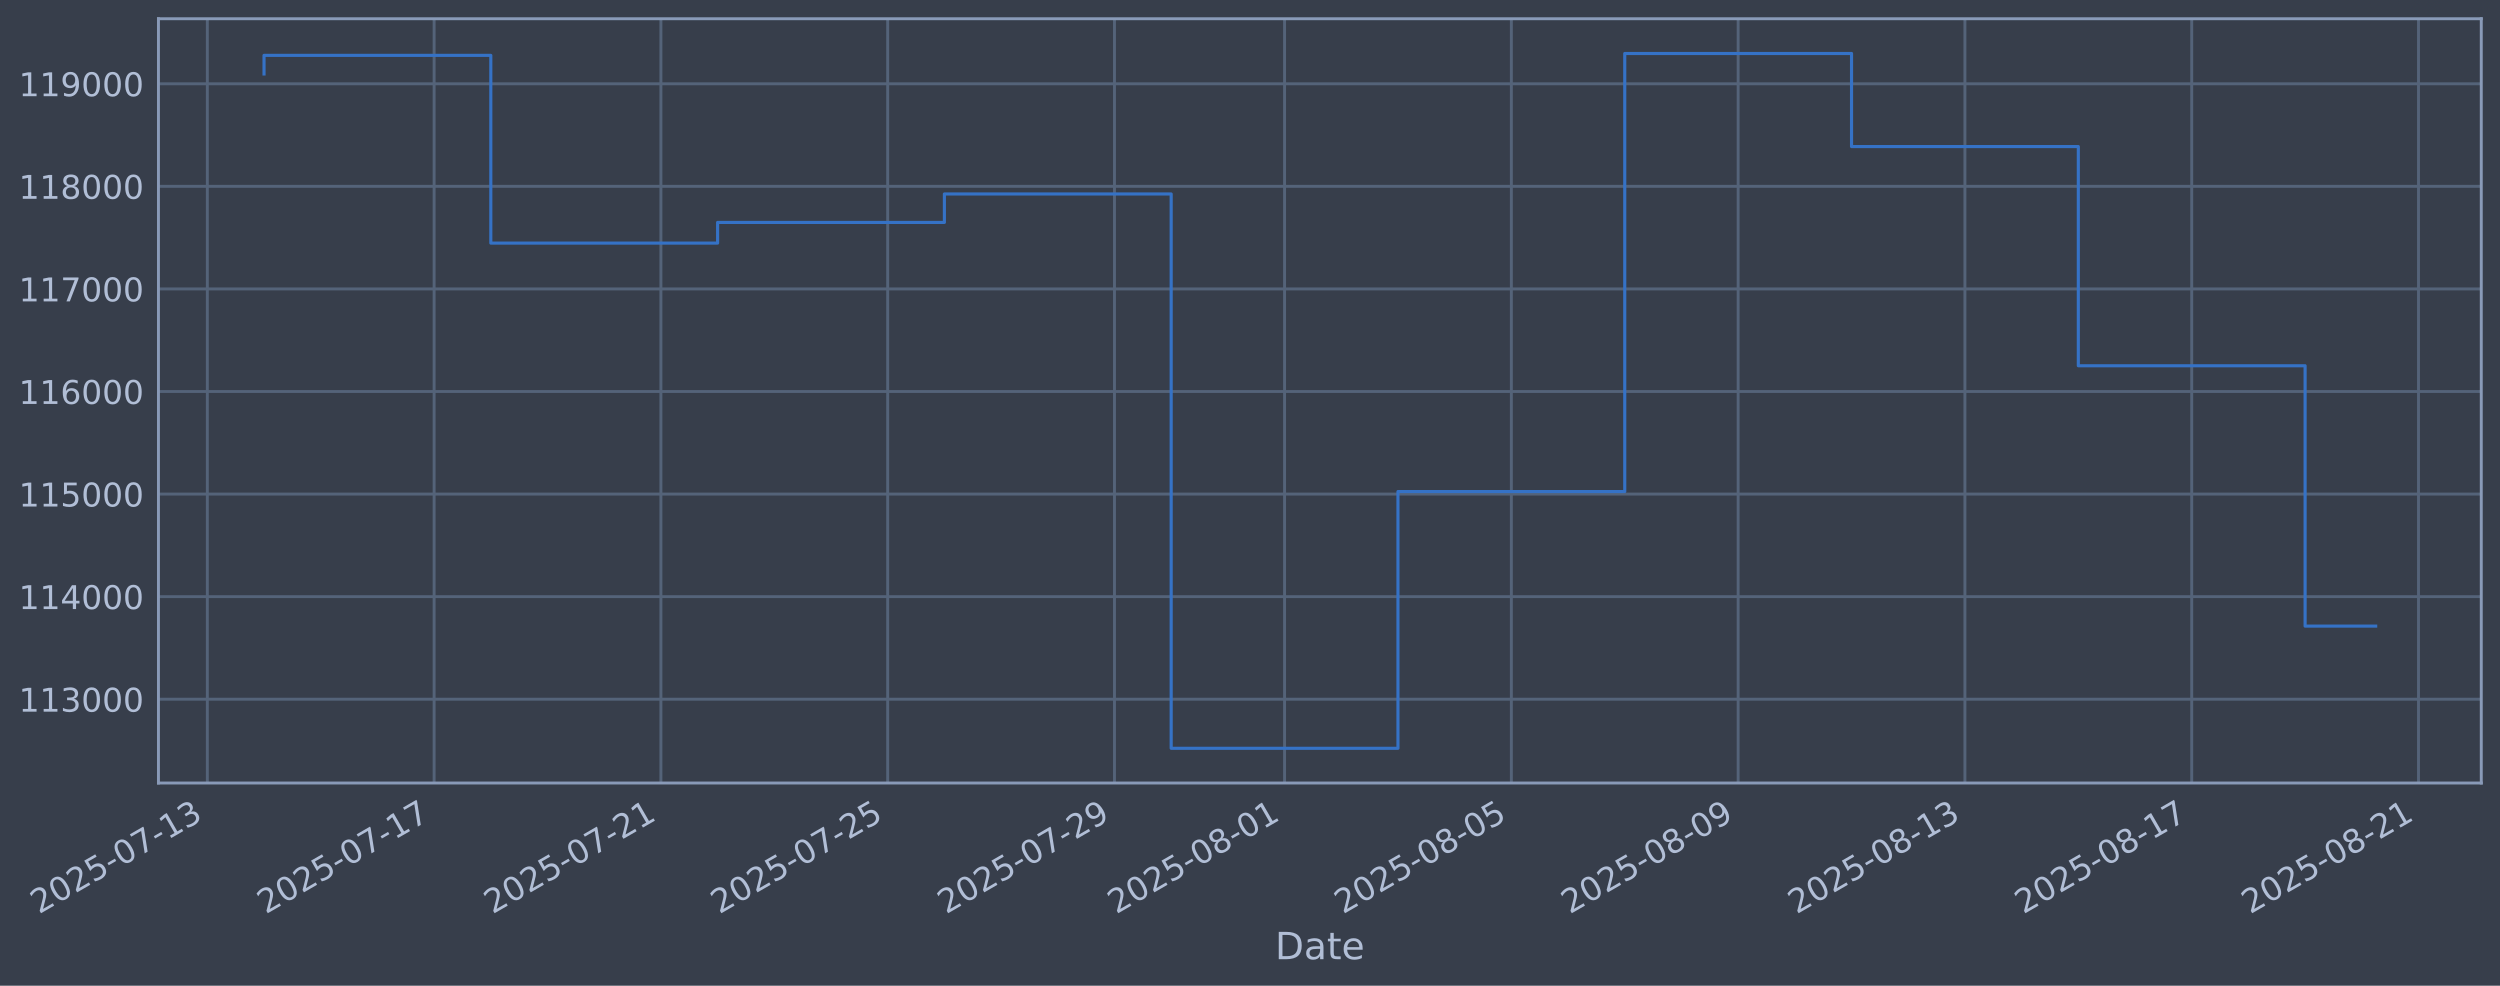
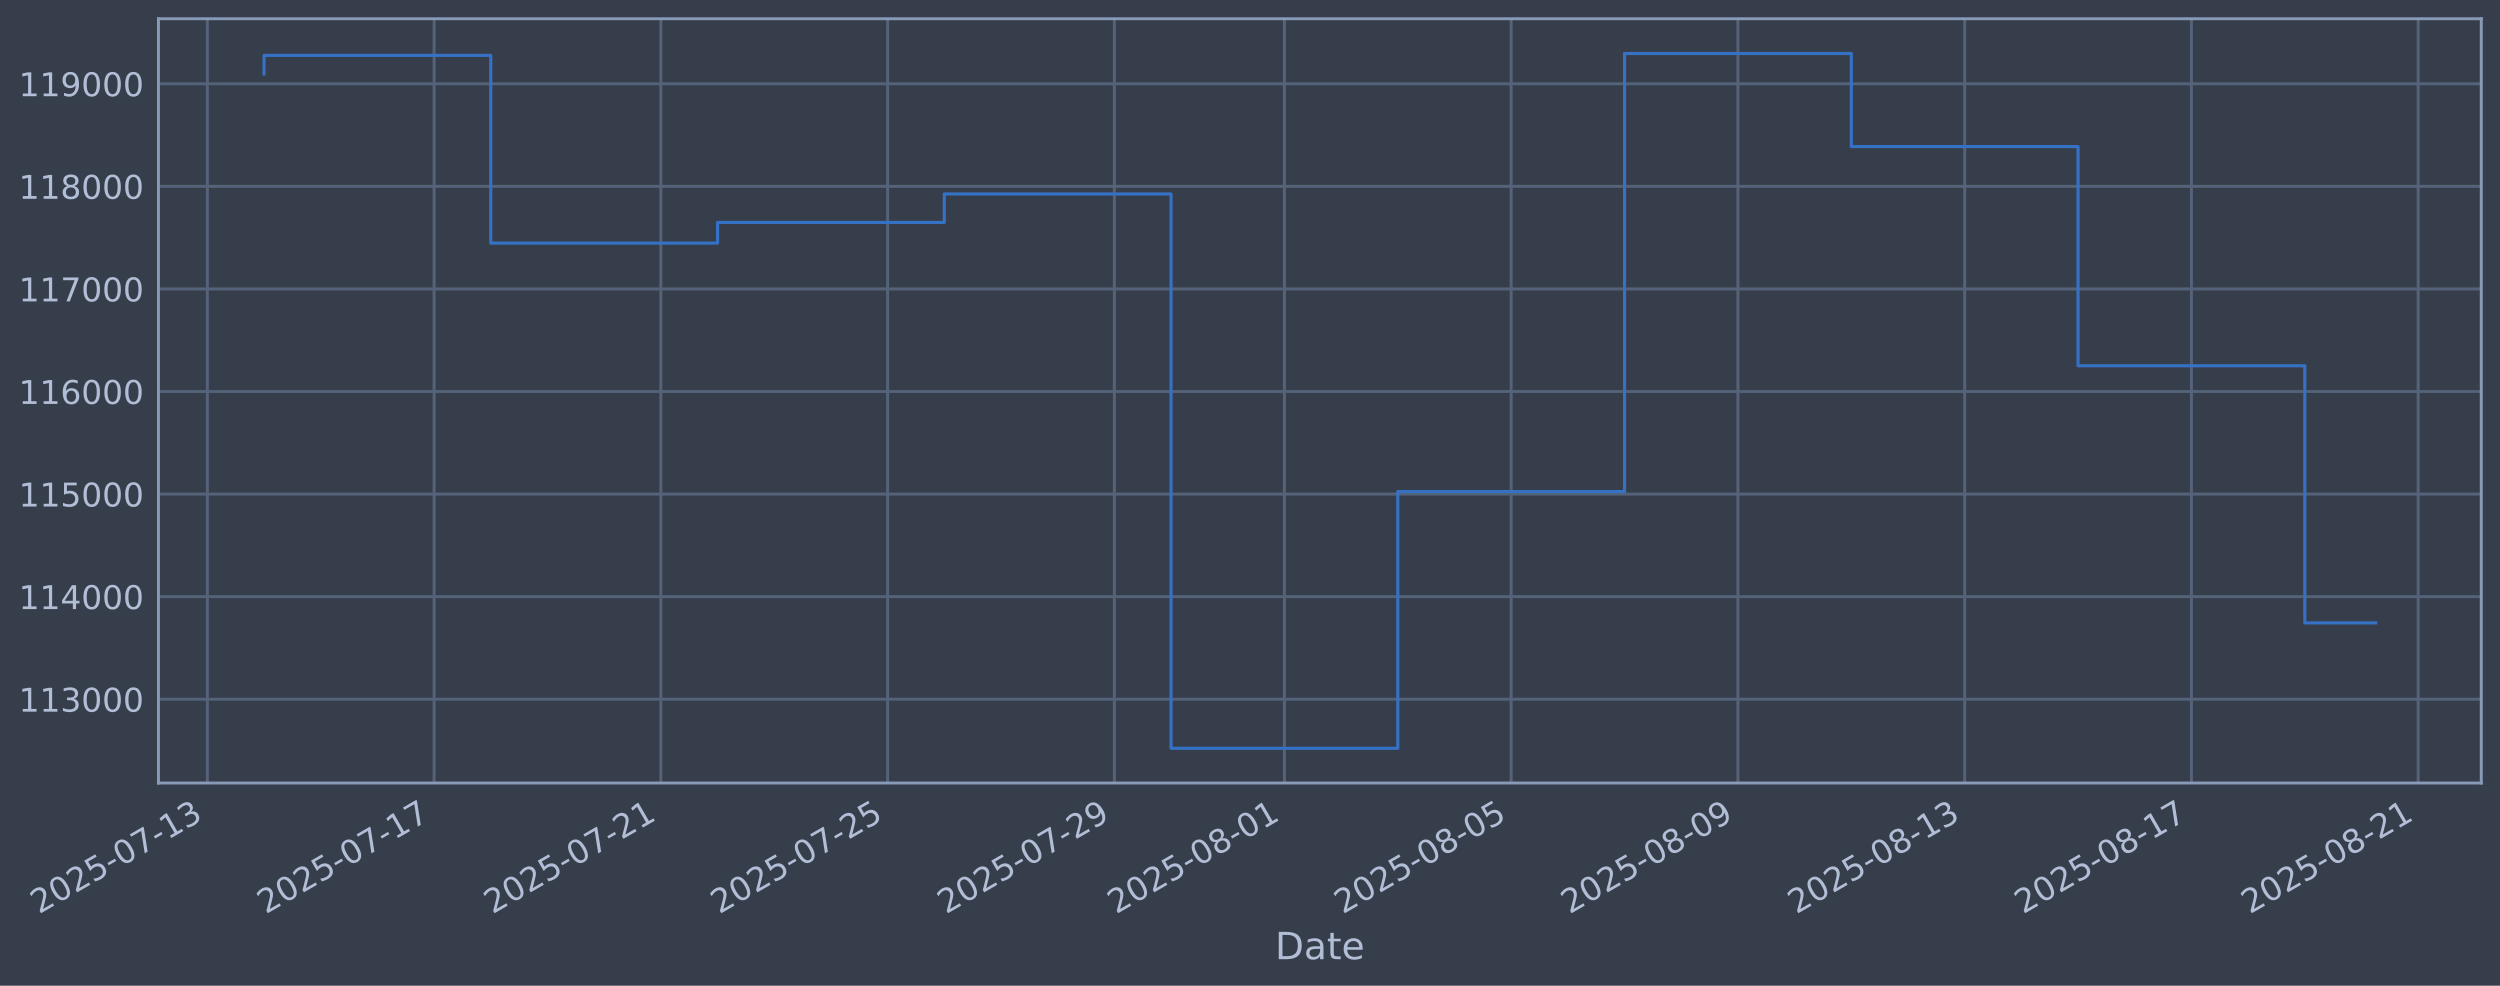
<svg xmlns="http://www.w3.org/2000/svg" xmlns:xlink="http://www.w3.org/1999/xlink" width="960.9pt" height="378.87pt" viewBox="0 0 960.9 378.87" version="1.1">
  <defs>
    <style type="text/css">*{stroke-linejoin: round; stroke-linecap: butt}</style>
  </defs>
  <g id="figure_1">
    <g id="patch_1">
      <path d="M 0 378.87  L 960.9 378.87  L 960.9 0  L 0 0  z " style="fill: #373e4b" />
    </g>
    <g id="axes_1">
      <g id="patch_2">
        <path d="M 60.901 300.96  L 953.701 300.96  L 953.701 7.2  L 60.901 7.2  z " style="fill: #373e4b" />
      </g>
      <g id="matplotlib.axis_1">
        <g id="xtick_1">
          <g id="line2d_1">
-             <path d="M 79.69 300.96  L 79.69 7.2  " clip-path="url(#p391c21556b)" style="fill: none; stroke: #546379; stroke-width: 1.12; stroke-linecap: square" />
+             <path d="M 79.694 300.96  L 79.694 7.2  " clip-path="url(#p21f0fce29c)" style="fill: none; stroke: #546379; stroke-width: 1.12; stroke-linecap: square" />
          </g>
          <g id="line2d_2" />
          <g id="text_1">
-             <g style="fill: #b1bed6" transform="translate(14.96495 351.4642) rotate(-30) scale(0.126 -0.126)">
+             <g style="fill: #b1bed6" transform="translate(14.96812 351.4642) rotate(-30) scale(0.126 -0.126)">
              <defs>
                <path id="DejaVuSans-32" d="M 1228 531  L 3431 531  L 3431 0  L 469 0  L 469 531  Q 828 903 1448 1529  Q 2069 2156 2228 2338  Q 2531 2678 2651 2914  Q 2772 3150 2772 3378  Q 2772 3750 2511 3984  Q 2250 4219 1831 4219  Q 1534 4219 1204 4116  Q 875 4013 500 3803  L 500 4441  Q 881 4594 1212 4672  Q 1544 4750 1819 4750  Q 2544 4750 2975 4387  Q 3406 4025 3406 3419  Q 3406 3131 3298 2873  Q 3191 2616 2906 2266  Q 2828 2175 2409 1742  Q 1991 1309 1228 531  z " transform="scale(0.015625)" />
                <path id="DejaVuSans-30" d="M 2034 4250  Q 1547 4250 1301 3770  Q 1056 3291 1056 2328  Q 1056 1369 1301 889  Q 1547 409 2034 409  Q 2525 409 2770 889  Q 3016 1369 3016 2328  Q 3016 3291 2770 3770  Q 2525 4250 2034 4250  z M 2034 4750  Q 2819 4750 3233 4129  Q 3647 3509 3647 2328  Q 3647 1150 3233 529  Q 2819 -91 2034 -91  Q 1250 -91 836 529  Q 422 1150 422 2328  Q 422 3509 836 4129  Q 1250 4750 2034 4750  z " transform="scale(0.015625)" />
                <path id="DejaVuSans-35" d="M 691 4666  L 3169 4666  L 3169 4134  L 1269 4134  L 1269 2991  Q 1406 3038 1543 3061  Q 1681 3084 1819 3084  Q 2600 3084 3056 2656  Q 3513 2228 3513 1497  Q 3513 744 3044 326  Q 2575 -91 1722 -91  Q 1428 -91 1123 -41  Q 819 9 494 109  L 494 744  Q 775 591 1075 516  Q 1375 441 1709 441  Q 2250 441 2565 725  Q 2881 1009 2881 1497  Q 2881 1984 2565 2268  Q 2250 2553 1709 2553  Q 1456 2553 1204 2497  Q 953 2441 691 2322  L 691 4666  z " transform="scale(0.015625)" />
                <path id="DejaVuSans-2d" d="M 313 2009  L 1997 2009  L 1997 1497  L 313 1497  L 313 2009  z " transform="scale(0.015625)" />
                <path id="DejaVuSans-37" d="M 525 4666  L 3525 4666  L 3525 4397  L 1831 0  L 1172 0  L 2766 4134  L 525 4134  L 525 4666  z " transform="scale(0.015625)" />
                <path id="DejaVuSans-31" d="M 794 531  L 1825 531  L 1825 4091  L 703 3866  L 703 4441  L 1819 4666  L 2450 4666  L 2450 531  L 3481 531  L 3481 0  L 794 0  L 794 531  z " transform="scale(0.015625)" />
                <path id="DejaVuSans-33" d="M 2597 2516  Q 3050 2419 3304 2112  Q 3559 1806 3559 1356  Q 3559 666 3084 287  Q 2609 -91 1734 -91  Q 1441 -91 1130 -33  Q 819 25 488 141  L 488 750  Q 750 597 1062 519  Q 1375 441 1716 441  Q 2309 441 2620 675  Q 2931 909 2931 1356  Q 2931 1769 2642 2001  Q 2353 2234 1838 2234  L 1294 2234  L 1294 2753  L 1863 2753  Q 2328 2753 2575 2939  Q 2822 3125 2822 3475  Q 2822 3834 2567 4026  Q 2313 4219 1838 4219  Q 1578 4219 1281 4162  Q 984 4106 628 3988  L 628 4550  Q 988 4650 1302 4700  Q 1616 4750 1894 4750  Q 2613 4750 3031 4423  Q 3450 4097 3450 3541  Q 3450 3153 3228 2886  Q 3006 2619 2597 2516  z " transform="scale(0.015625)" />
              </defs>
              <use xlink:href="#DejaVuSans-32" />
              <use xlink:href="#DejaVuSans-30" transform="translate(63.62305 0)" />
              <use xlink:href="#DejaVuSans-32" transform="translate(127.2461 0)" />
              <use xlink:href="#DejaVuSans-35" transform="translate(190.8691 0)" />
              <use xlink:href="#DejaVuSans-2d" transform="translate(254.4922 0)" />
              <use xlink:href="#DejaVuSans-30" transform="translate(290.5762 0)" />
              <use xlink:href="#DejaVuSans-37" transform="translate(354.1992 0)" />
              <use xlink:href="#DejaVuSans-2d" transform="translate(417.8223 0)" />
              <use xlink:href="#DejaVuSans-31" transform="translate(453.9062 0)" />
              <use xlink:href="#DejaVuSans-33" transform="translate(517.5293 0)" />
            </g>
          </g>
        </g>
        <g id="xtick_2">
          <g id="line2d_3">
-             <path d="M 166.858 300.96  L 166.858 7.2  " clip-path="url(#p391c21556b)" style="fill: none; stroke: #546379; stroke-width: 1.12; stroke-linecap: square" />
+             <path d="M 166.848 300.96  L 166.848 7.2  " clip-path="url(#p21f0fce29c)" style="fill: none; stroke: #546379; stroke-width: 1.12; stroke-linecap: square" />
          </g>
          <g id="line2d_4" />
          <g id="text_2">
-             <g style="fill: #b1bed6" transform="translate(102.1324 351.4642) rotate(-30) scale(0.126 -0.126)">
+             <g style="fill: #b1bed6" transform="translate(102.1229 351.4642) rotate(-30) scale(0.126 -0.126)">
              <use xlink:href="#DejaVuSans-32" />
              <use xlink:href="#DejaVuSans-30" transform="translate(63.62305 0)" />
              <use xlink:href="#DejaVuSans-32" transform="translate(127.2461 0)" />
              <use xlink:href="#DejaVuSans-35" transform="translate(190.8691 0)" />
              <use xlink:href="#DejaVuSans-2d" transform="translate(254.4922 0)" />
              <use xlink:href="#DejaVuSans-30" transform="translate(290.5762 0)" />
              <use xlink:href="#DejaVuSans-37" transform="translate(354.1992 0)" />
              <use xlink:href="#DejaVuSans-2d" transform="translate(417.8223 0)" />
              <use xlink:href="#DejaVuSans-31" transform="translate(453.9062 0)" />
              <use xlink:href="#DejaVuSans-37" transform="translate(517.5293 0)" />
            </g>
          </g>
        </g>
        <g id="xtick_3">
          <g id="line2d_5">
-             <path d="M 254.025 300.96  L 254.025 7.2  " clip-path="url(#p391c21556b)" style="fill: none; stroke: #546379; stroke-width: 1.12; stroke-linecap: square" />
+             <path d="M 254.003 300.96  L 254.003 7.2  " clip-path="url(#p21f0fce29c)" style="fill: none; stroke: #546379; stroke-width: 1.12; stroke-linecap: square" />
          </g>
          <g id="line2d_6" />
          <g id="text_3">
-             <g style="fill: #b1bed6" transform="translate(189.2998 351.4642) rotate(-30) scale(0.126 -0.126)">
+             <g style="fill: #b1bed6" transform="translate(189.2776 351.4642) rotate(-30) scale(0.126 -0.126)">
              <use xlink:href="#DejaVuSans-32" />
              <use xlink:href="#DejaVuSans-30" transform="translate(63.62305 0)" />
              <use xlink:href="#DejaVuSans-32" transform="translate(127.2461 0)" />
              <use xlink:href="#DejaVuSans-35" transform="translate(190.8691 0)" />
              <use xlink:href="#DejaVuSans-2d" transform="translate(254.4922 0)" />
              <use xlink:href="#DejaVuSans-30" transform="translate(290.5762 0)" />
              <use xlink:href="#DejaVuSans-37" transform="translate(354.1992 0)" />
              <use xlink:href="#DejaVuSans-2d" transform="translate(417.8223 0)" />
              <use xlink:href="#DejaVuSans-32" transform="translate(453.9062 0)" />
              <use xlink:href="#DejaVuSans-31" transform="translate(517.5293 0)" />
            </g>
          </g>
        </g>
        <g id="xtick_4">
          <g id="line2d_7">
-             <path d="M 341.193 300.96  L 341.193 7.2  " clip-path="url(#p391c21556b)" style="fill: none; stroke: #546379; stroke-width: 1.12; stroke-linecap: square" />
+             <path d="M 341.158 300.96  L 341.158 7.2  " clip-path="url(#p21f0fce29c)" style="fill: none; stroke: #546379; stroke-width: 1.12; stroke-linecap: square" />
          </g>
          <g id="line2d_8" />
          <g id="text_4">
-             <g style="fill: #b1bed6" transform="translate(276.4673 351.4642) rotate(-30) scale(0.126 -0.126)">
+             <g style="fill: #b1bed6" transform="translate(276.4324 351.4642) rotate(-30) scale(0.126 -0.126)">
              <use xlink:href="#DejaVuSans-32" />
              <use xlink:href="#DejaVuSans-30" transform="translate(63.62305 0)" />
              <use xlink:href="#DejaVuSans-32" transform="translate(127.2461 0)" />
              <use xlink:href="#DejaVuSans-35" transform="translate(190.8691 0)" />
              <use xlink:href="#DejaVuSans-2d" transform="translate(254.4922 0)" />
              <use xlink:href="#DejaVuSans-30" transform="translate(290.5762 0)" />
              <use xlink:href="#DejaVuSans-37" transform="translate(354.1992 0)" />
              <use xlink:href="#DejaVuSans-2d" transform="translate(417.8223 0)" />
              <use xlink:href="#DejaVuSans-32" transform="translate(453.9062 0)" />
              <use xlink:href="#DejaVuSans-35" transform="translate(517.5293 0)" />
            </g>
          </g>
        </g>
        <g id="xtick_5">
          <g id="line2d_9">
-             <path d="M 428.36 300.96  L 428.36 7.2  " clip-path="url(#p391c21556b)" style="fill: none; stroke: #546379; stroke-width: 1.12; stroke-linecap: square" />
+             <path d="M 428.313 300.96  L 428.313 7.2  " clip-path="url(#p21f0fce29c)" style="fill: none; stroke: #546379; stroke-width: 1.12; stroke-linecap: square" />
          </g>
          <g id="line2d_10" />
          <g id="text_5">
-             <g style="fill: #b1bed6" transform="translate(363.6347 351.4642) rotate(-30) scale(0.126 -0.126)">
+             <g style="fill: #b1bed6" transform="translate(363.5871 351.4642) rotate(-30) scale(0.126 -0.126)">
              <defs>
                <path id="DejaVuSans-39" d="M 703 97  L 703 672  Q 941 559 1184 500  Q 1428 441 1663 441  Q 2288 441 2617 861  Q 2947 1281 2994 2138  Q 2813 1869 2534 1725  Q 2256 1581 1919 1581  Q 1219 1581 811 2004  Q 403 2428 403 3163  Q 403 3881 828 4315  Q 1253 4750 1959 4750  Q 2769 4750 3195 4129  Q 3622 3509 3622 2328  Q 3622 1225 3098 567  Q 2575 -91 1691 -91  Q 1453 -91 1209 -44  Q 966 3 703 97  z M 1959 2075  Q 2384 2075 2632 2365  Q 2881 2656 2881 3163  Q 2881 3666 2632 3958  Q 2384 4250 1959 4250  Q 1534 4250 1286 3958  Q 1038 3666 1038 3163  Q 1038 2656 1286 2365  Q 1534 2075 1959 2075  z " transform="scale(0.015625)" />
              </defs>
              <use xlink:href="#DejaVuSans-32" />
              <use xlink:href="#DejaVuSans-30" transform="translate(63.62305 0)" />
              <use xlink:href="#DejaVuSans-32" transform="translate(127.2461 0)" />
              <use xlink:href="#DejaVuSans-35" transform="translate(190.8691 0)" />
              <use xlink:href="#DejaVuSans-2d" transform="translate(254.4922 0)" />
              <use xlink:href="#DejaVuSans-30" transform="translate(290.5762 0)" />
              <use xlink:href="#DejaVuSans-37" transform="translate(354.1992 0)" />
              <use xlink:href="#DejaVuSans-2d" transform="translate(417.8223 0)" />
              <use xlink:href="#DejaVuSans-32" transform="translate(453.9062 0)" />
              <use xlink:href="#DejaVuSans-39" transform="translate(517.5293 0)" />
            </g>
          </g>
        </g>
        <g id="xtick_6">
          <g id="line2d_11">
-             <path d="M 493.736 300.96  L 493.736 7.2  " clip-path="url(#p391c21556b)" style="fill: none; stroke: #546379; stroke-width: 1.12; stroke-linecap: square" />
+             <path d="M 493.679 300.96  L 493.679 7.2  " clip-path="url(#p21f0fce29c)" style="fill: none; stroke: #546379; stroke-width: 1.12; stroke-linecap: square" />
          </g>
          <g id="line2d_12" />
          <g id="text_6">
-             <g style="fill: #b1bed6" transform="translate(429.0103 351.4642) rotate(-30) scale(0.126 -0.126)">
+             <g style="fill: #b1bed6" transform="translate(428.9532 351.4642) rotate(-30) scale(0.126 -0.126)">
              <defs>
                <path id="DejaVuSans-38" d="M 2034 2216  Q 1584 2216 1326 1975  Q 1069 1734 1069 1313  Q 1069 891 1326 650  Q 1584 409 2034 409  Q 2484 409 2743 651  Q 3003 894 3003 1313  Q 3003 1734 2745 1975  Q 2488 2216 2034 2216  z M 1403 2484  Q 997 2584 770 2862  Q 544 3141 544 3541  Q 544 4100 942 4425  Q 1341 4750 2034 4750  Q 2731 4750 3128 4425  Q 3525 4100 3525 3541  Q 3525 3141 3298 2862  Q 3072 2584 2669 2484  Q 3125 2378 3379 2068  Q 3634 1759 3634 1313  Q 3634 634 3220 271  Q 2806 -91 2034 -91  Q 1263 -91 848 271  Q 434 634 434 1313  Q 434 1759 690 2068  Q 947 2378 1403 2484  z M 1172 3481  Q 1172 3119 1398 2916  Q 1625 2713 2034 2713  Q 2441 2713 2670 2916  Q 2900 3119 2900 3481  Q 2900 3844 2670 4047  Q 2441 4250 2034 4250  Q 1625 4250 1398 4047  Q 1172 3844 1172 3481  z " transform="scale(0.015625)" />
              </defs>
              <use xlink:href="#DejaVuSans-32" />
              <use xlink:href="#DejaVuSans-30" transform="translate(63.62305 0)" />
              <use xlink:href="#DejaVuSans-32" transform="translate(127.2461 0)" />
              <use xlink:href="#DejaVuSans-35" transform="translate(190.8691 0)" />
              <use xlink:href="#DejaVuSans-2d" transform="translate(254.4922 0)" />
              <use xlink:href="#DejaVuSans-30" transform="translate(290.5762 0)" />
              <use xlink:href="#DejaVuSans-38" transform="translate(354.1992 0)" />
              <use xlink:href="#DejaVuSans-2d" transform="translate(417.8223 0)" />
              <use xlink:href="#DejaVuSans-30" transform="translate(453.9062 0)" />
              <use xlink:href="#DejaVuSans-31" transform="translate(517.5293 0)" />
            </g>
          </g>
        </g>
        <g id="xtick_7">
          <g id="line2d_13">
-             <path d="M 580.903 300.96  L 580.903 7.2  " clip-path="url(#p391c21556b)" style="fill: none; stroke: #546379; stroke-width: 1.12; stroke-linecap: square" />
+             <path d="M 580.833 300.96  L 580.833 7.2  " clip-path="url(#p21f0fce29c)" style="fill: none; stroke: #546379; stroke-width: 1.12; stroke-linecap: square" />
          </g>
          <g id="line2d_14" />
          <g id="text_7">
-             <g style="fill: #b1bed6" transform="translate(516.1777 351.4642) rotate(-30) scale(0.126 -0.126)">
+             <g style="fill: #b1bed6" transform="translate(516.1079 351.4642) rotate(-30) scale(0.126 -0.126)">
              <use xlink:href="#DejaVuSans-32" />
              <use xlink:href="#DejaVuSans-30" transform="translate(63.62305 0)" />
              <use xlink:href="#DejaVuSans-32" transform="translate(127.2461 0)" />
              <use xlink:href="#DejaVuSans-35" transform="translate(190.8691 0)" />
              <use xlink:href="#DejaVuSans-2d" transform="translate(254.4922 0)" />
              <use xlink:href="#DejaVuSans-30" transform="translate(290.5762 0)" />
              <use xlink:href="#DejaVuSans-38" transform="translate(354.1992 0)" />
              <use xlink:href="#DejaVuSans-2d" transform="translate(417.8223 0)" />
              <use xlink:href="#DejaVuSans-30" transform="translate(453.9062 0)" />
              <use xlink:href="#DejaVuSans-35" transform="translate(517.5293 0)" />
            </g>
          </g>
        </g>
        <g id="xtick_8">
          <g id="line2d_15">
-             <path d="M 668.071 300.96  L 668.071 7.2  " clip-path="url(#p391c21556b)" style="fill: none; stroke: #546379; stroke-width: 1.12; stroke-linecap: square" />
+             <path d="M 667.988 300.96  L 667.988 7.2  " clip-path="url(#p21f0fce29c)" style="fill: none; stroke: #546379; stroke-width: 1.12; stroke-linecap: square" />
          </g>
          <g id="line2d_16" />
          <g id="text_8">
-             <g style="fill: #b1bed6" transform="translate(603.3452 351.4642) rotate(-30) scale(0.126 -0.126)">
+             <g style="fill: #b1bed6" transform="translate(603.2627 351.4642) rotate(-30) scale(0.126 -0.126)">
              <use xlink:href="#DejaVuSans-32" />
              <use xlink:href="#DejaVuSans-30" transform="translate(63.62305 0)" />
              <use xlink:href="#DejaVuSans-32" transform="translate(127.2461 0)" />
              <use xlink:href="#DejaVuSans-35" transform="translate(190.8691 0)" />
              <use xlink:href="#DejaVuSans-2d" transform="translate(254.4922 0)" />
              <use xlink:href="#DejaVuSans-30" transform="translate(290.5762 0)" />
              <use xlink:href="#DejaVuSans-38" transform="translate(354.1992 0)" />
              <use xlink:href="#DejaVuSans-2d" transform="translate(417.8223 0)" />
              <use xlink:href="#DejaVuSans-30" transform="translate(453.9062 0)" />
              <use xlink:href="#DejaVuSans-39" transform="translate(517.5293 0)" />
            </g>
          </g>
        </g>
        <g id="xtick_9">
          <g id="line2d_17">
-             <path d="M 755.238 300.96  L 755.238 7.2  " clip-path="url(#p391c21556b)" style="fill: none; stroke: #546379; stroke-width: 1.12; stroke-linecap: square" />
+             <path d="M 755.143 300.96  L 755.143 7.2  " clip-path="url(#p21f0fce29c)" style="fill: none; stroke: #546379; stroke-width: 1.12; stroke-linecap: square" />
          </g>
          <g id="line2d_18" />
          <g id="text_9">
-             <g style="fill: #b1bed6" transform="translate(690.5126 351.4642) rotate(-30) scale(0.126 -0.126)">
+             <g style="fill: #b1bed6" transform="translate(690.4174 351.4642) rotate(-30) scale(0.126 -0.126)">
              <use xlink:href="#DejaVuSans-32" />
              <use xlink:href="#DejaVuSans-30" transform="translate(63.62305 0)" />
              <use xlink:href="#DejaVuSans-32" transform="translate(127.2461 0)" />
              <use xlink:href="#DejaVuSans-35" transform="translate(190.8691 0)" />
              <use xlink:href="#DejaVuSans-2d" transform="translate(254.4922 0)" />
              <use xlink:href="#DejaVuSans-30" transform="translate(290.5762 0)" />
              <use xlink:href="#DejaVuSans-38" transform="translate(354.1992 0)" />
              <use xlink:href="#DejaVuSans-2d" transform="translate(417.8223 0)" />
              <use xlink:href="#DejaVuSans-31" transform="translate(453.9062 0)" />
              <use xlink:href="#DejaVuSans-33" transform="translate(517.5293 0)" />
            </g>
          </g>
        </g>
        <g id="xtick_10">
          <g id="line2d_19">
-             <path d="M 842.406 300.96  L 842.406 7.2  " clip-path="url(#p391c21556b)" style="fill: none; stroke: #546379; stroke-width: 1.12; stroke-linecap: square" />
+             <path d="M 842.298 300.96  L 842.298 7.2  " clip-path="url(#p21f0fce29c)" style="fill: none; stroke: #546379; stroke-width: 1.12; stroke-linecap: square" />
          </g>
          <g id="line2d_20" />
          <g id="text_10">
-             <g style="fill: #b1bed6" transform="translate(777.6801 351.4642) rotate(-30) scale(0.126 -0.126)">
+             <g style="fill: #b1bed6" transform="translate(777.5722 351.4642) rotate(-30) scale(0.126 -0.126)">
              <use xlink:href="#DejaVuSans-32" />
              <use xlink:href="#DejaVuSans-30" transform="translate(63.62305 0)" />
              <use xlink:href="#DejaVuSans-32" transform="translate(127.2461 0)" />
              <use xlink:href="#DejaVuSans-35" transform="translate(190.8691 0)" />
              <use xlink:href="#DejaVuSans-2d" transform="translate(254.4922 0)" />
              <use xlink:href="#DejaVuSans-30" transform="translate(290.5762 0)" />
              <use xlink:href="#DejaVuSans-38" transform="translate(354.1992 0)" />
              <use xlink:href="#DejaVuSans-2d" transform="translate(417.8223 0)" />
              <use xlink:href="#DejaVuSans-31" transform="translate(453.9062 0)" />
              <use xlink:href="#DejaVuSans-37" transform="translate(517.5293 0)" />
            </g>
          </g>
        </g>
        <g id="xtick_11">
          <g id="line2d_21">
-             <path d="M 929.573 300.96  L 929.573 7.2  " clip-path="url(#p391c21556b)" style="fill: none; stroke: #546379; stroke-width: 1.12; stroke-linecap: square" />
+             <path d="M 929.452 300.96  L 929.452 7.2  " clip-path="url(#p21f0fce29c)" style="fill: none; stroke: #546379; stroke-width: 1.12; stroke-linecap: square" />
          </g>
          <g id="line2d_22" />
          <g id="text_11">
-             <g style="fill: #b1bed6" transform="translate(864.8475 351.4642) rotate(-30) scale(0.126 -0.126)">
+             <g style="fill: #b1bed6" transform="translate(864.7269 351.4642) rotate(-30) scale(0.126 -0.126)">
              <use xlink:href="#DejaVuSans-32" />
              <use xlink:href="#DejaVuSans-30" transform="translate(63.62305 0)" />
              <use xlink:href="#DejaVuSans-32" transform="translate(127.2461 0)" />
              <use xlink:href="#DejaVuSans-35" transform="translate(190.8691 0)" />
              <use xlink:href="#DejaVuSans-2d" transform="translate(254.4922 0)" />
              <use xlink:href="#DejaVuSans-30" transform="translate(290.5762 0)" />
              <use xlink:href="#DejaVuSans-38" transform="translate(354.1992 0)" />
              <use xlink:href="#DejaVuSans-2d" transform="translate(417.8223 0)" />
              <use xlink:href="#DejaVuSans-32" transform="translate(453.9062 0)" />
              <use xlink:href="#DejaVuSans-31" transform="translate(517.5293 0)" />
            </g>
          </g>
        </g>
        <g id="text_12">
          <g style="fill: #b1bed6" transform="translate(490.0914 368.6753) scale(0.144 -0.144)">
            <defs>
              <path id="DejaVuSans-44" d="M 1259 4147  L 1259 519  L 2022 519  Q 2988 519 3436 956  Q 3884 1394 3884 2338  Q 3884 3275 3436 3711  Q 2988 4147 2022 4147  L 1259 4147  z M 628 4666  L 1925 4666  Q 3281 4666 3915 4102  Q 4550 3538 4550 2338  Q 4550 1131 3912 565  Q 3275 0 1925 0  L 628 0  L 628 4666  z " transform="scale(0.015625)" />
              <path id="DejaVuSans-61" d="M 2194 1759  Q 1497 1759 1228 1600  Q 959 1441 959 1056  Q 959 750 1161 570  Q 1363 391 1709 391  Q 2188 391 2477 730  Q 2766 1069 2766 1631  L 2766 1759  L 2194 1759  z M 3341 1997  L 3341 0  L 2766 0  L 2766 531  Q 2569 213 2275 61  Q 1981 -91 1556 -91  Q 1019 -91 701 211  Q 384 513 384 1019  Q 384 1609 779 1909  Q 1175 2209 1959 2209  L 2766 2209  L 2766 2266  Q 2766 2663 2505 2880  Q 2244 3097 1772 3097  Q 1472 3097 1187 3025  Q 903 2953 641 2809  L 641 3341  Q 956 3463 1253 3523  Q 1550 3584 1831 3584  Q 2591 3584 2966 3190  Q 3341 2797 3341 1997  z " transform="scale(0.015625)" />
              <path id="DejaVuSans-74" d="M 1172 4494  L 1172 3500  L 2356 3500  L 2356 3053  L 1172 3053  L 1172 1153  Q 1172 725 1289 603  Q 1406 481 1766 481  L 2356 481  L 2356 0  L 1766 0  Q 1100 0 847 248  Q 594 497 594 1153  L 594 3053  L 172 3053  L 172 3500  L 594 3500  L 594 4494  L 1172 4494  z " transform="scale(0.015625)" />
              <path id="DejaVuSans-65" d="M 3597 1894  L 3597 1613  L 953 1613  Q 991 1019 1311 708  Q 1631 397 2203 397  Q 2534 397 2845 478  Q 3156 559 3463 722  L 3463 178  Q 3153 47 2828 -22  Q 2503 -91 2169 -91  Q 1331 -91 842 396  Q 353 884 353 1716  Q 353 2575 817 3079  Q 1281 3584 2069 3584  Q 2775 3584 3186 3129  Q 3597 2675 3597 1894  z M 3022 2063  Q 3016 2534 2758 2815  Q 2500 3097 2075 3097  Q 1594 3097 1305 2825  Q 1016 2553 972 2059  L 3022 2063  z " transform="scale(0.015625)" />
            </defs>
            <use xlink:href="#DejaVuSans-44" />
            <use xlink:href="#DejaVuSans-61" transform="translate(77.00195 0)" />
            <use xlink:href="#DejaVuSans-74" transform="translate(138.2812 0)" />
            <use xlink:href="#DejaVuSans-65" transform="translate(177.4902 0)" />
          </g>
        </g>
      </g>
      <g id="matplotlib.axis_2">
        <g id="ytick_1">
          <g id="line2d_23">
-             <path d="M 60.901 268.75  L 953.701 268.75  " clip-path="url(#p391c21556b)" style="fill: none; stroke: #546379; stroke-width: 1.12; stroke-linecap: square" />
+             <path d="M 60.901 268.75  L 953.701 268.75  " clip-path="url(#p21f0fce29c)" style="fill: none; stroke: #546379; stroke-width: 1.12; stroke-linecap: square" />
          </g>
          <g id="line2d_24" />
          <g id="text_13">
            <g style="fill: #b1bed6" transform="translate(7.2 273.5373) scale(0.126 -0.126)">
              <use xlink:href="#DejaVuSans-31" />
              <use xlink:href="#DejaVuSans-31" transform="translate(63.62305 0)" />
              <use xlink:href="#DejaVuSans-33" transform="translate(127.2461 0)" />
              <use xlink:href="#DejaVuSans-30" transform="translate(190.8691 0)" />
              <use xlink:href="#DejaVuSans-30" transform="translate(254.4922 0)" />
              <use xlink:href="#DejaVuSans-30" transform="translate(318.1152 0)" />
            </g>
          </g>
        </g>
        <g id="ytick_2">
          <g id="line2d_25">
-             <path d="M 60.901 229.325  L 953.701 229.325  " clip-path="url(#p391c21556b)" style="fill: none; stroke: #546379; stroke-width: 1.12; stroke-linecap: square" />
+             <path d="M 60.901 229.325  L 953.701 229.325  " clip-path="url(#p21f0fce29c)" style="fill: none; stroke: #546379; stroke-width: 1.12; stroke-linecap: square" />
          </g>
          <g id="line2d_26" />
          <g id="text_14">
            <g style="fill: #b1bed6" transform="translate(7.2 234.1122) scale(0.126 -0.126)">
              <defs>
                <path id="DejaVuSans-34" d="M 2419 4116  L 825 1625  L 2419 1625  L 2419 4116  z M 2253 4666  L 3047 4666  L 3047 1625  L 3713 1625  L 3713 1100  L 3047 1100  L 3047 0  L 2419 0  L 2419 1100  L 313 1100  L 313 1709  L 2253 4666  z " transform="scale(0.015625)" />
              </defs>
              <use xlink:href="#DejaVuSans-31" />
              <use xlink:href="#DejaVuSans-31" transform="translate(63.62305 0)" />
              <use xlink:href="#DejaVuSans-34" transform="translate(127.2461 0)" />
              <use xlink:href="#DejaVuSans-30" transform="translate(190.8691 0)" />
              <use xlink:href="#DejaVuSans-30" transform="translate(254.4922 0)" />
              <use xlink:href="#DejaVuSans-30" transform="translate(318.1152 0)" />
            </g>
          </g>
        </g>
        <g id="ytick_3">
          <g id="line2d_27">
-             <path d="M 60.901 189.9  L 953.701 189.9  " clip-path="url(#p391c21556b)" style="fill: none; stroke: #546379; stroke-width: 1.12; stroke-linecap: square" />
+             <path d="M 60.901 189.9  L 953.701 189.9  " clip-path="url(#p21f0fce29c)" style="fill: none; stroke: #546379; stroke-width: 1.12; stroke-linecap: square" />
          </g>
          <g id="line2d_28" />
          <g id="text_15">
            <g style="fill: #b1bed6" transform="translate(7.2 194.6871) scale(0.126 -0.126)">
              <use xlink:href="#DejaVuSans-31" />
              <use xlink:href="#DejaVuSans-31" transform="translate(63.62305 0)" />
              <use xlink:href="#DejaVuSans-35" transform="translate(127.2461 0)" />
              <use xlink:href="#DejaVuSans-30" transform="translate(190.8691 0)" />
              <use xlink:href="#DejaVuSans-30" transform="translate(254.4922 0)" />
              <use xlink:href="#DejaVuSans-30" transform="translate(318.1152 0)" />
            </g>
          </g>
        </g>
        <g id="ytick_4">
          <g id="line2d_29">
-             <path d="M 60.901 150.475  L 953.701 150.475  " clip-path="url(#p391c21556b)" style="fill: none; stroke: #546379; stroke-width: 1.12; stroke-linecap: square" />
+             <path d="M 60.901 150.475  L 953.701 150.475  " clip-path="url(#p21f0fce29c)" style="fill: none; stroke: #546379; stroke-width: 1.12; stroke-linecap: square" />
          </g>
          <g id="line2d_30" />
          <g id="text_16">
            <g style="fill: #b1bed6" transform="translate(7.2 155.262) scale(0.126 -0.126)">
              <defs>
                <path id="DejaVuSans-36" d="M 2113 2584  Q 1688 2584 1439 2293  Q 1191 2003 1191 1497  Q 1191 994 1439 701  Q 1688 409 2113 409  Q 2538 409 2786 701  Q 3034 994 3034 1497  Q 3034 2003 2786 2293  Q 2538 2584 2113 2584  z M 3366 4563  L 3366 3988  Q 3128 4100 2886 4159  Q 2644 4219 2406 4219  Q 1781 4219 1451 3797  Q 1122 3375 1075 2522  Q 1259 2794 1537 2939  Q 1816 3084 2150 3084  Q 2853 3084 3261 2657  Q 3669 2231 3669 1497  Q 3669 778 3244 343  Q 2819 -91 2113 -91  Q 1303 -91 875 529  Q 447 1150 447 2328  Q 447 3434 972 4092  Q 1497 4750 2381 4750  Q 2619 4750 2861 4703  Q 3103 4656 3366 4563  z " transform="scale(0.015625)" />
              </defs>
              <use xlink:href="#DejaVuSans-31" />
              <use xlink:href="#DejaVuSans-31" transform="translate(63.62305 0)" />
              <use xlink:href="#DejaVuSans-36" transform="translate(127.2461 0)" />
              <use xlink:href="#DejaVuSans-30" transform="translate(190.8691 0)" />
              <use xlink:href="#DejaVuSans-30" transform="translate(254.4922 0)" />
              <use xlink:href="#DejaVuSans-30" transform="translate(318.1152 0)" />
            </g>
          </g>
        </g>
        <g id="ytick_5">
          <g id="line2d_31">
-             <path d="M 60.901 111.05  L 953.701 111.05  " clip-path="url(#p391c21556b)" style="fill: none; stroke: #546379; stroke-width: 1.12; stroke-linecap: square" />
+             <path d="M 60.901 111.05  L 953.701 111.05  " clip-path="url(#p21f0fce29c)" style="fill: none; stroke: #546379; stroke-width: 1.12; stroke-linecap: square" />
          </g>
          <g id="line2d_32" />
          <g id="text_17">
            <g style="fill: #b1bed6" transform="translate(7.2 115.8369) scale(0.126 -0.126)">
              <use xlink:href="#DejaVuSans-31" />
              <use xlink:href="#DejaVuSans-31" transform="translate(63.62305 0)" />
              <use xlink:href="#DejaVuSans-37" transform="translate(127.2461 0)" />
              <use xlink:href="#DejaVuSans-30" transform="translate(190.8691 0)" />
              <use xlink:href="#DejaVuSans-30" transform="translate(254.4922 0)" />
              <use xlink:href="#DejaVuSans-30" transform="translate(318.1152 0)" />
            </g>
          </g>
        </g>
        <g id="ytick_6">
          <g id="line2d_33">
-             <path d="M 60.901 71.625  L 953.701 71.625  " clip-path="url(#p391c21556b)" style="fill: none; stroke: #546379; stroke-width: 1.12; stroke-linecap: square" />
+             <path d="M 60.901 71.625  L 953.701 71.625  " clip-path="url(#p21f0fce29c)" style="fill: none; stroke: #546379; stroke-width: 1.12; stroke-linecap: square" />
          </g>
          <g id="line2d_34" />
          <g id="text_18">
            <g style="fill: #b1bed6" transform="translate(7.2 76.4118) scale(0.126 -0.126)">
              <use xlink:href="#DejaVuSans-31" />
              <use xlink:href="#DejaVuSans-31" transform="translate(63.62305 0)" />
              <use xlink:href="#DejaVuSans-38" transform="translate(127.2461 0)" />
              <use xlink:href="#DejaVuSans-30" transform="translate(190.8691 0)" />
              <use xlink:href="#DejaVuSans-30" transform="translate(254.4922 0)" />
              <use xlink:href="#DejaVuSans-30" transform="translate(318.1152 0)" />
            </g>
          </g>
        </g>
        <g id="ytick_7">
          <g id="line2d_35">
-             <path d="M 60.901 32.2  L 953.701 32.2  " clip-path="url(#p391c21556b)" style="fill: none; stroke: #546379; stroke-width: 1.12; stroke-linecap: square" />
+             <path d="M 60.901 32.2  L 953.701 32.2  " clip-path="url(#p21f0fce29c)" style="fill: none; stroke: #546379; stroke-width: 1.12; stroke-linecap: square" />
          </g>
          <g id="line2d_36" />
          <g id="text_19">
            <g style="fill: #b1bed6" transform="translate(7.2 36.9867) scale(0.126 -0.126)">
              <use xlink:href="#DejaVuSans-31" />
              <use xlink:href="#DejaVuSans-31" transform="translate(63.62305 0)" />
              <use xlink:href="#DejaVuSans-39" transform="translate(127.2461 0)" />
              <use xlink:href="#DejaVuSans-30" transform="translate(190.8691 0)" />
              <use xlink:href="#DejaVuSans-30" transform="translate(254.4922 0)" />
              <use xlink:href="#DejaVuSans-30" transform="translate(318.1152 0)" />
            </g>
          </g>
        </g>
      </g>
      <g id="line2d_37">
-         <path d="M 101.482 28.439  L 101.482 21.285  L 188.65 21.285  L 188.65 93.435  L 275.817 93.435  L 275.817 85.489  L 362.985 85.489  L 362.985 74.56  L 450.152 74.56  L 450.152 287.607  L 537.32 287.607  L 537.32 188.936  L 624.487 188.936  L 624.487 20.553  L 711.654 20.553  L 711.654 56.332  L 798.822 56.332  L 798.822 140.575  L 885.989 140.575  L 885.989 240.649  L 913.119 240.649  " clip-path="url(#p391c21556b)" style="fill: none; stroke: #3572c6; stroke-width: 1.2; stroke-linecap: square" />
+         <path d="M 101.482 28.439  L 101.482 21.285  L 188.637 21.285  L 188.637 93.435  L 275.792 93.435  L 275.792 85.489  L 362.947 85.489  L 362.947 74.56  L 450.101 74.56  L 450.101 287.607  L 537.256 287.607  L 537.256 188.936  L 624.411 188.936  L 624.411 20.553  L 711.566 20.553  L 711.566 56.332  L 798.72 56.332  L 798.72 140.575  L 885.875 140.575  L 885.875 239.417  L 913.119 239.417  " clip-path="url(#p21f0fce29c)" style="fill: none; stroke: #3572c6; stroke-width: 1.2; stroke-linecap: square" />
      </g>
      <g id="patch_3">
        <path d="M 60.901 300.96  L 60.901 7.2  " style="fill: none; stroke: #899ab8; stroke-width: 1.12; stroke-linejoin: miter; stroke-linecap: square" />
      </g>
      <g id="patch_4">
        <path d="M 953.701 300.96  L 953.701 7.2  " style="fill: none; stroke: #899ab8; stroke-width: 1.12; stroke-linejoin: miter; stroke-linecap: square" />
      </g>
      <g id="patch_5">
        <path d="M 60.901 300.96  L 953.701 300.96  " style="fill: none; stroke: #899ab8; stroke-width: 1.12; stroke-linejoin: miter; stroke-linecap: square" />
      </g>
      <g id="patch_6">
        <path d="M 60.901 7.2  L 953.701 7.2  " style="fill: none; stroke: #899ab8; stroke-width: 1.12; stroke-linejoin: miter; stroke-linecap: square" />
      </g>
    </g>
  </g>
  <defs>
-     <clipPath id="p391c21556b">
+     <clipPath id="p21f0fce29c">
      <rect x="60.901" y="7.2" width="892.8" height="293.76" />
    </clipPath>
  </defs>
</svg>
